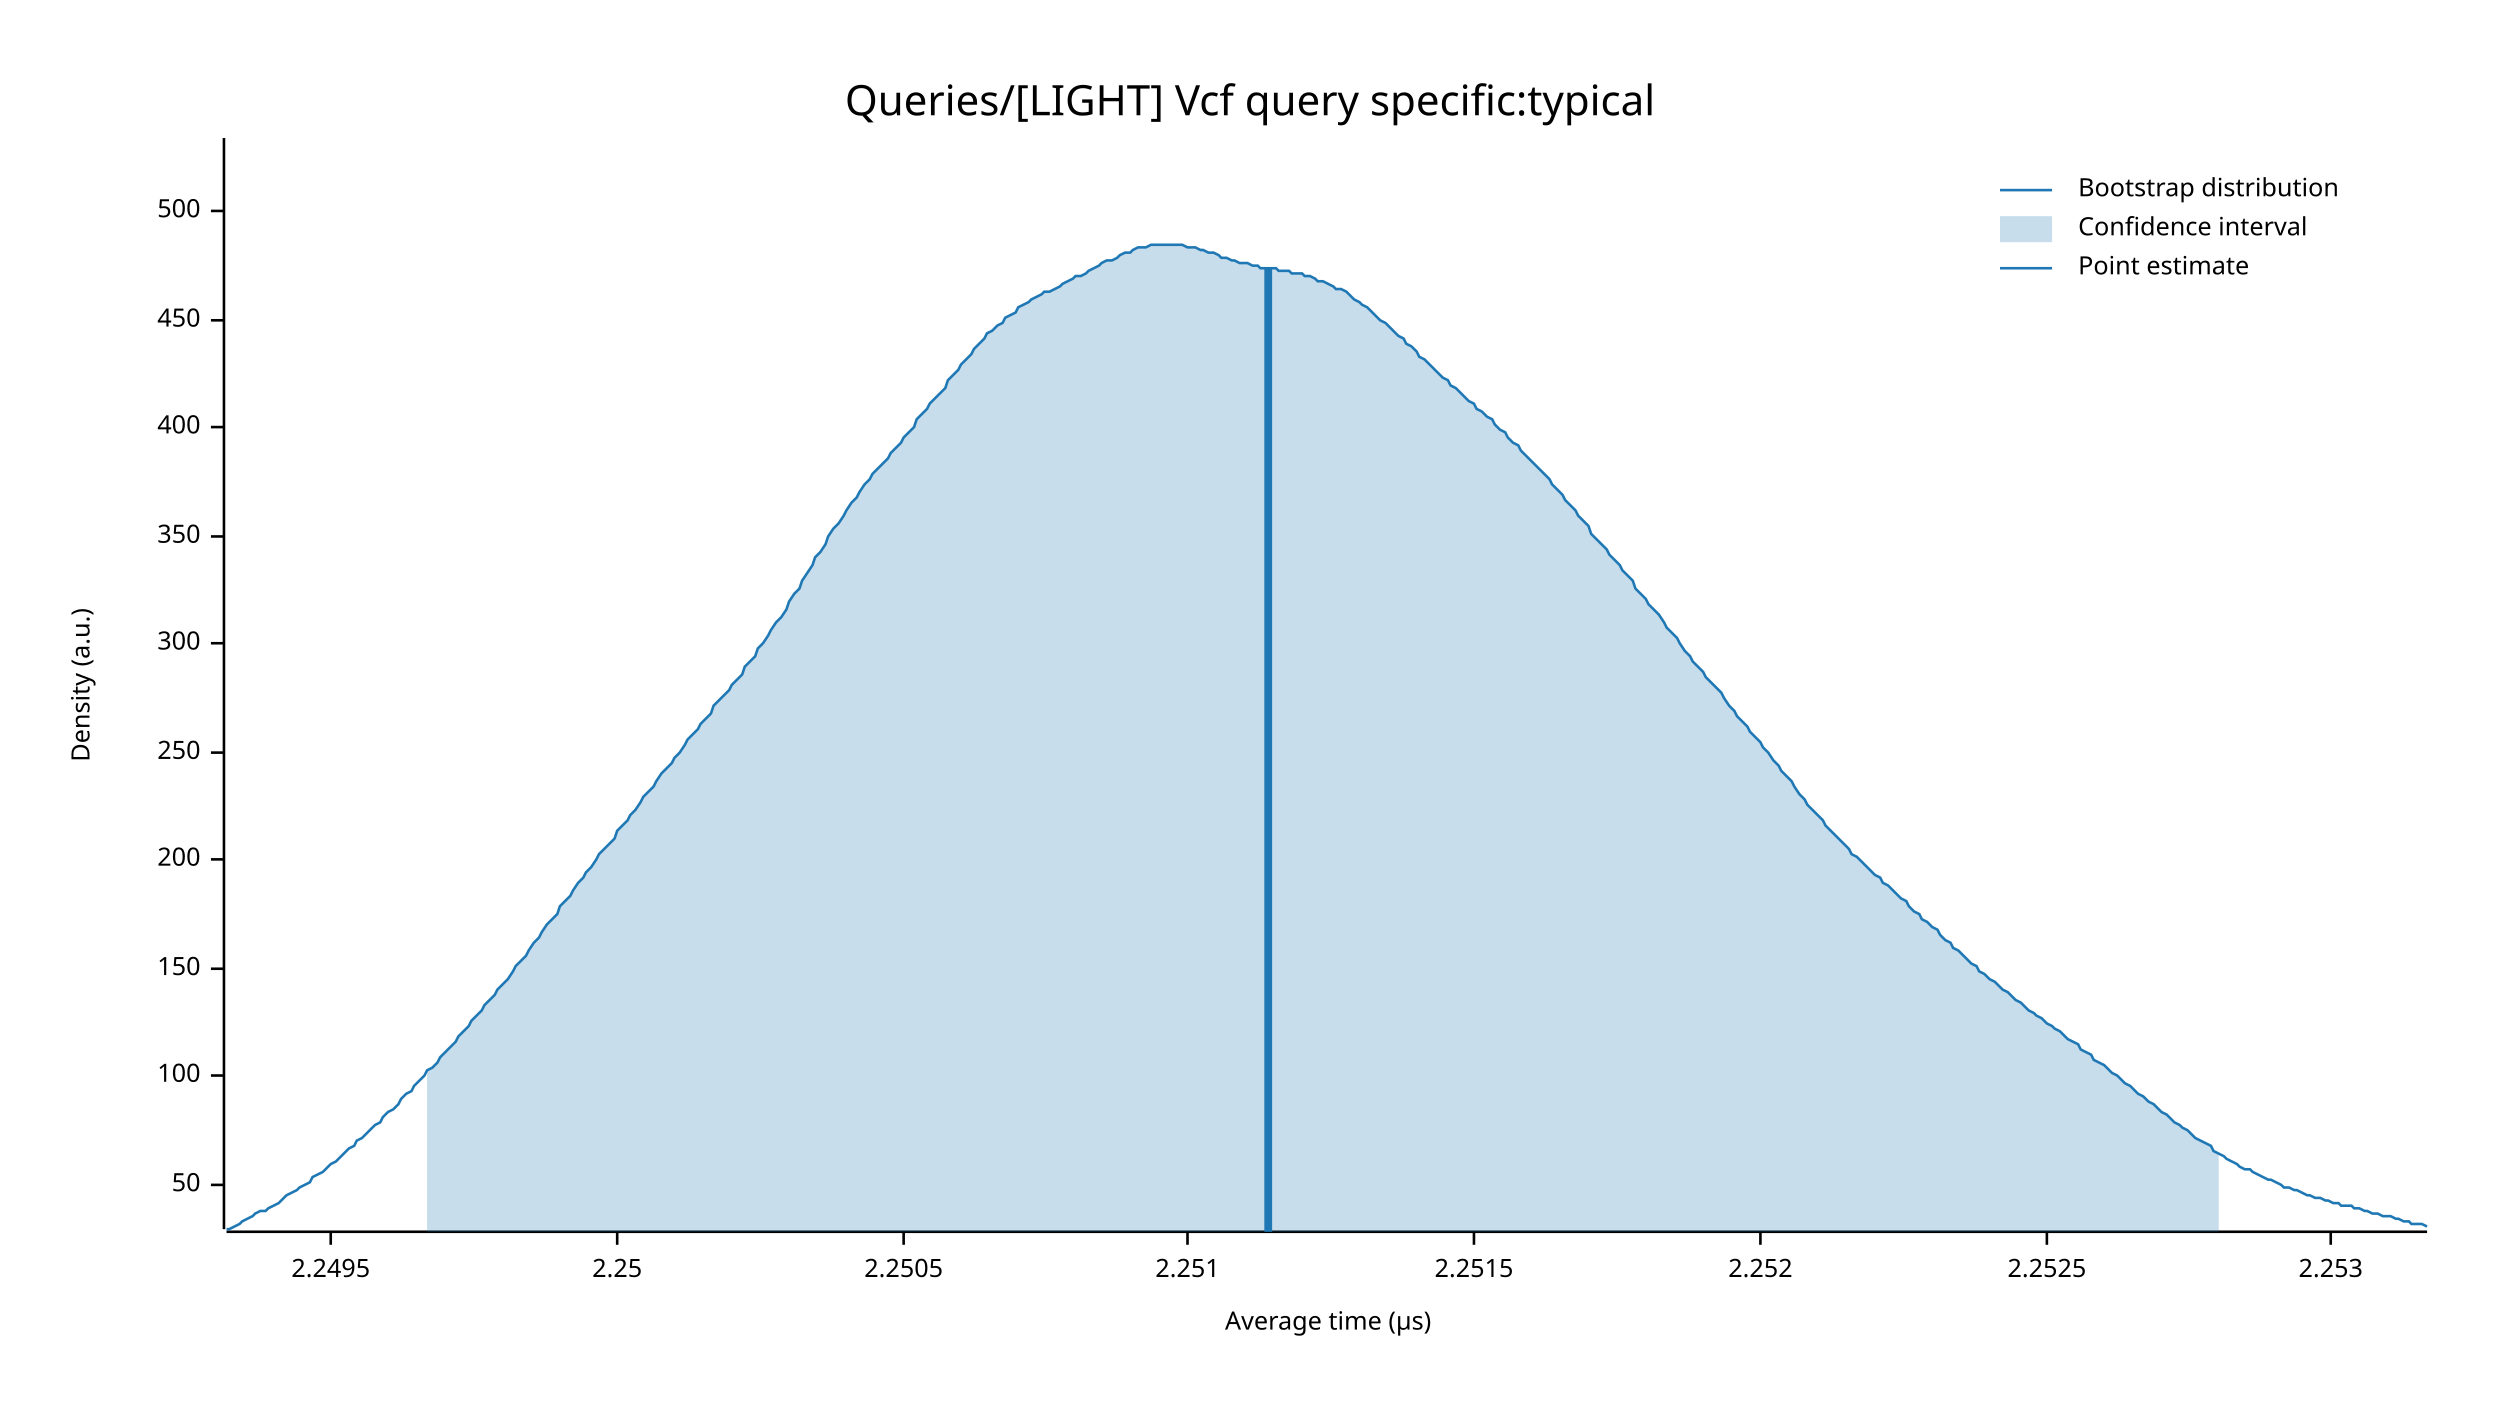
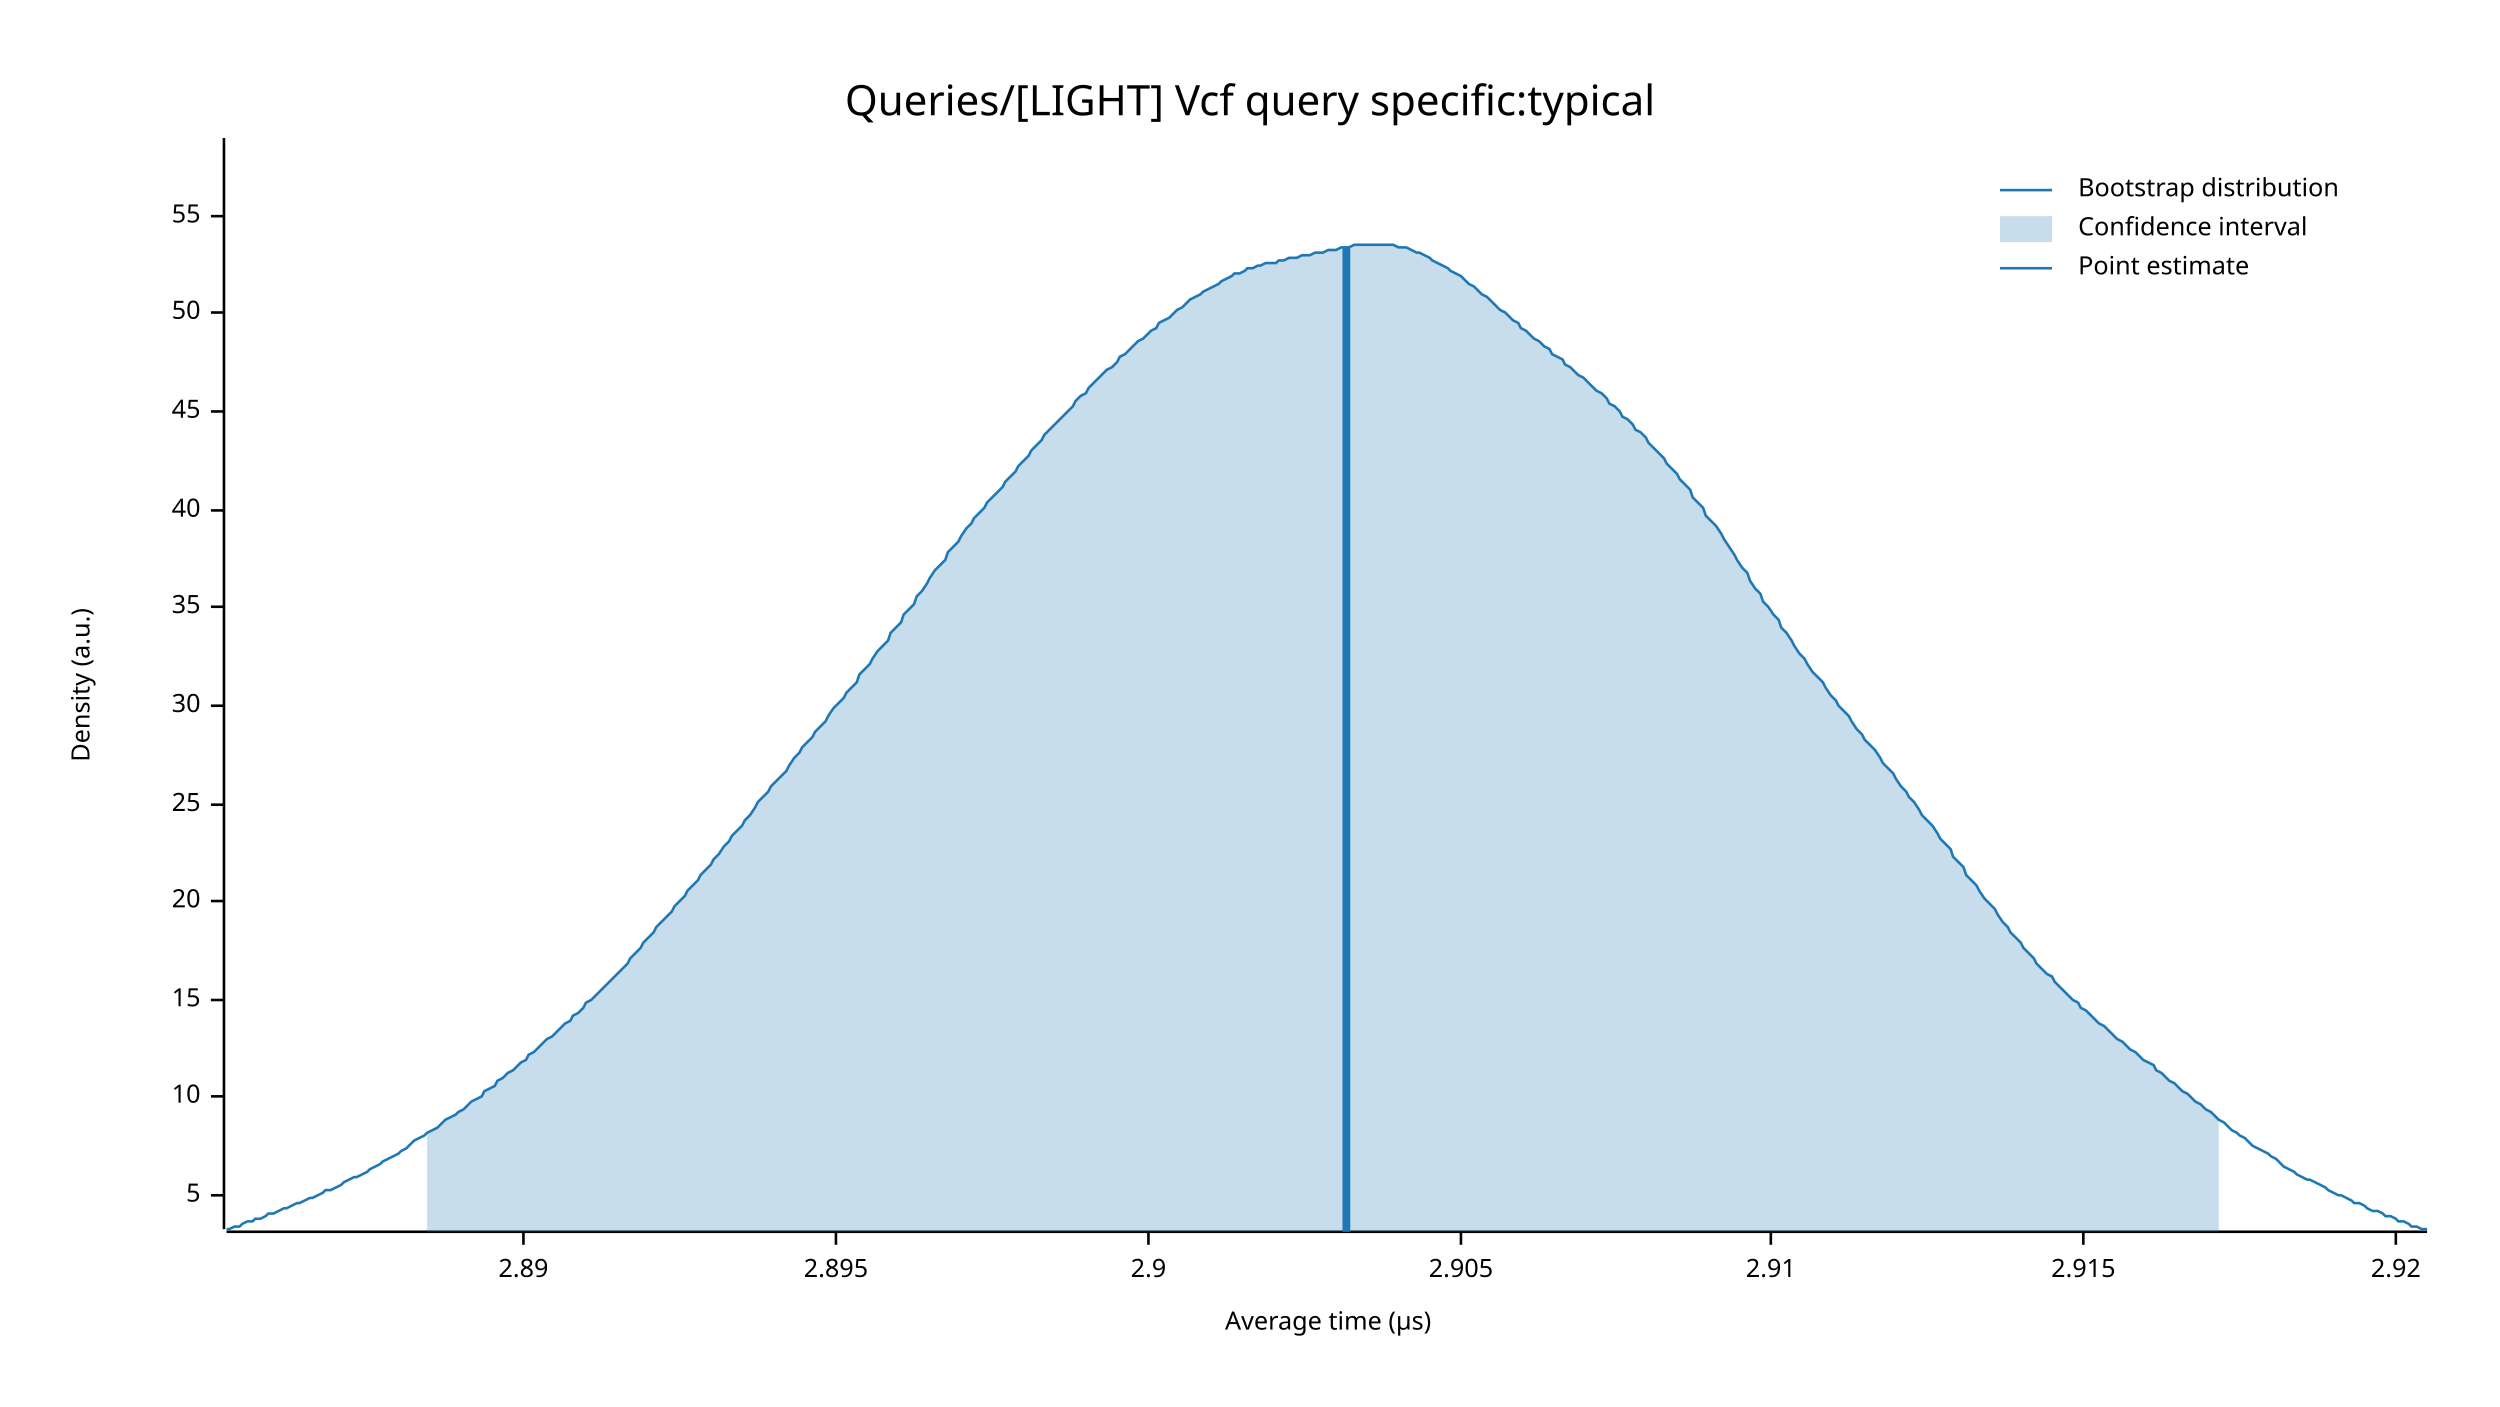
<svg xmlns="http://www.w3.org/2000/svg" width="960" height="540" viewBox="0 0 960 540">
  <text x="480" y="32" dy="0.76em" text-anchor="middle" font-family="sans-serif" font-size="16.129" opacity="1" fill="#000000">
Queries/[LIGHT] Vcf query specific:typical
</text>
  <text x="27" y="263" dy="0.76em" text-anchor="middle" font-family="sans-serif" font-size="9.677" opacity="1" fill="#000000" transform="rotate(270, 27, 263)">
Density (a.u.)
</text>
  <text x="510" y="513" dy="-0.5ex" text-anchor="middle" font-family="sans-serif" font-size="9.677" opacity="1" fill="#000000">
Average time (µs)
</text>
  <polyline fill="none" opacity="1" stroke="#000000" stroke-width="1" points="86,53 86,472 " />
-   <text x="77" y="455" dy="0.5ex" text-anchor="end" font-family="sans-serif" font-size="9.677" opacity="1" fill="#000000">
+   <text x="77" y="459" dy="0.5ex" text-anchor="end" font-family="sans-serif" font-size="9.677" opacity="1" fill="#000000">
+ 5
+ </text>
+   <polyline fill="none" opacity="1" stroke="#000000" stroke-width="1" points="81,459 86,459 " />
+   <text x="77" y="421" dy="0.5ex" text-anchor="end" font-family="sans-serif" font-size="9.677" opacity="1" fill="#000000">
+ 10
+ </text>
+   <polyline fill="none" opacity="1" stroke="#000000" stroke-width="1" points="81,421 86,421 " />
+   <text x="77" y="384" dy="0.5ex" text-anchor="end" font-family="sans-serif" font-size="9.677" opacity="1" fill="#000000">
+ 15
+ </text>
+   <polyline fill="none" opacity="1" stroke="#000000" stroke-width="1" points="81,384 86,384 " />
+   <text x="77" y="346" dy="0.5ex" text-anchor="end" font-family="sans-serif" font-size="9.677" opacity="1" fill="#000000">
+ 20
+ </text>
+   <polyline fill="none" opacity="1" stroke="#000000" stroke-width="1" points="81,346 86,346 " />
+   <text x="77" y="309" dy="0.5ex" text-anchor="end" font-family="sans-serif" font-size="9.677" opacity="1" fill="#000000">
+ 25
+ </text>
+   <polyline fill="none" opacity="1" stroke="#000000" stroke-width="1" points="81,309 86,309 " />
+   <text x="77" y="271" dy="0.5ex" text-anchor="end" font-family="sans-serif" font-size="9.677" opacity="1" fill="#000000">
+ 30
+ </text>
+   <polyline fill="none" opacity="1" stroke="#000000" stroke-width="1" points="81,271 86,271 " />
+   <text x="77" y="233" dy="0.5ex" text-anchor="end" font-family="sans-serif" font-size="9.677" opacity="1" fill="#000000">
+ 35
+ </text>
+   <polyline fill="none" opacity="1" stroke="#000000" stroke-width="1" points="81,233 86,233 " />
+   <text x="77" y="196" dy="0.5ex" text-anchor="end" font-family="sans-serif" font-size="9.677" opacity="1" fill="#000000">
+ 40
+ </text>
+   <polyline fill="none" opacity="1" stroke="#000000" stroke-width="1" points="81,196 86,196 " />
+   <text x="77" y="158" dy="0.5ex" text-anchor="end" font-family="sans-serif" font-size="9.677" opacity="1" fill="#000000">
+ 45
+ </text>
+   <polyline fill="none" opacity="1" stroke="#000000" stroke-width="1" points="81,158 86,158 " />
+   <text x="77" y="120" dy="0.5ex" text-anchor="end" font-family="sans-serif" font-size="9.677" opacity="1" fill="#000000">
50
</text>
-   <polyline fill="none" opacity="1" stroke="#000000" stroke-width="1" points="81,455 86,455 " />
-   <text x="77" y="413" dy="0.5ex" text-anchor="end" font-family="sans-serif" font-size="9.677" opacity="1" fill="#000000">
- 100
+   <polyline fill="none" opacity="1" stroke="#000000" stroke-width="1" points="81,120 86,120 " />
+   <text x="77" y="83" dy="0.5ex" text-anchor="end" font-family="sans-serif" font-size="9.677" opacity="1" fill="#000000">
+ 55
</text>
-   <polyline fill="none" opacity="1" stroke="#000000" stroke-width="1" points="81,413 86,413 " />
-   <text x="77" y="372" dy="0.5ex" text-anchor="end" font-family="sans-serif" font-size="9.677" opacity="1" fill="#000000">
- 150
+   <polyline fill="none" opacity="1" stroke="#000000" stroke-width="1" points="81,83 86,83 " />
+   <polyline fill="none" opacity="1" stroke="#000000" stroke-width="1" points="87,473 932,473 " />
+   <text x="201" y="483" dy="0.76em" text-anchor="middle" font-family="sans-serif" font-size="9.677" opacity="1" fill="#000000">
+ 2.89
</text>
-   <polyline fill="none" opacity="1" stroke="#000000" stroke-width="1" points="81,372 86,372 " />
-   <text x="77" y="330" dy="0.5ex" text-anchor="end" font-family="sans-serif" font-size="9.677" opacity="1" fill="#000000">
- 200
+   <polyline fill="none" opacity="1" stroke="#000000" stroke-width="1" points="201,473 201,478 " />
+   <text x="321" y="483" dy="0.76em" text-anchor="middle" font-family="sans-serif" font-size="9.677" opacity="1" fill="#000000">
+ 2.895
</text>
-   <polyline fill="none" opacity="1" stroke="#000000" stroke-width="1" points="81,330 86,330 " />
-   <text x="77" y="289" dy="0.5ex" text-anchor="end" font-family="sans-serif" font-size="9.677" opacity="1" fill="#000000">
- 250
+   <polyline fill="none" opacity="1" stroke="#000000" stroke-width="1" points="321,473 321,478 " />
+   <text x="441" y="483" dy="0.76em" text-anchor="middle" font-family="sans-serif" font-size="9.677" opacity="1" fill="#000000">
+ 2.9
</text>
-   <polyline fill="none" opacity="1" stroke="#000000" stroke-width="1" points="81,289 86,289 " />
-   <text x="77" y="247" dy="0.5ex" text-anchor="end" font-family="sans-serif" font-size="9.677" opacity="1" fill="#000000">
- 300
+   <polyline fill="none" opacity="1" stroke="#000000" stroke-width="1" points="441,473 441,478 " />
+   <text x="561" y="483" dy="0.76em" text-anchor="middle" font-family="sans-serif" font-size="9.677" opacity="1" fill="#000000">
+ 2.905
</text>
-   <polyline fill="none" opacity="1" stroke="#000000" stroke-width="1" points="81,247 86,247 " />
-   <text x="77" y="206" dy="0.5ex" text-anchor="end" font-family="sans-serif" font-size="9.677" opacity="1" fill="#000000">
- 350
+   <polyline fill="none" opacity="1" stroke="#000000" stroke-width="1" points="561,473 561,478 " />
+   <text x="680" y="483" dy="0.76em" text-anchor="middle" font-family="sans-serif" font-size="9.677" opacity="1" fill="#000000">
+ 2.91
</text>
-   <polyline fill="none" opacity="1" stroke="#000000" stroke-width="1" points="81,206 86,206 " />
-   <text x="77" y="164" dy="0.5ex" text-anchor="end" font-family="sans-serif" font-size="9.677" opacity="1" fill="#000000">
- 400
+   <polyline fill="none" opacity="1" stroke="#000000" stroke-width="1" points="680,473 680,478 " />
+   <text x="800" y="483" dy="0.76em" text-anchor="middle" font-family="sans-serif" font-size="9.677" opacity="1" fill="#000000">
+ 2.915
</text>
-   <polyline fill="none" opacity="1" stroke="#000000" stroke-width="1" points="81,164 86,164 " />
-   <text x="77" y="123" dy="0.5ex" text-anchor="end" font-family="sans-serif" font-size="9.677" opacity="1" fill="#000000">
- 450
+   <polyline fill="none" opacity="1" stroke="#000000" stroke-width="1" points="800,473 800,478 " />
+   <text x="920" y="483" dy="0.76em" text-anchor="middle" font-family="sans-serif" font-size="9.677" opacity="1" fill="#000000">
+ 2.92
</text>
-   <polyline fill="none" opacity="1" stroke="#000000" stroke-width="1" points="81,123 86,123 " />
-   <text x="77" y="81" dy="0.5ex" text-anchor="end" font-family="sans-serif" font-size="9.677" opacity="1" fill="#000000">
- 500
- </text>
-   <polyline fill="none" opacity="1" stroke="#000000" stroke-width="1" points="81,81 86,81 " />
-   <polyline fill="none" opacity="1" stroke="#000000" stroke-width="1" points="87,473 932,473 " />
-   <text x="127" y="483" dy="0.76em" text-anchor="middle" font-family="sans-serif" font-size="9.677" opacity="1" fill="#000000">
- 2.2495
- </text>
-   <polyline fill="none" opacity="1" stroke="#000000" stroke-width="1" points="127,473 127,478 " />
-   <text x="237" y="483" dy="0.76em" text-anchor="middle" font-family="sans-serif" font-size="9.677" opacity="1" fill="#000000">
- 2.25
- </text>
-   <polyline fill="none" opacity="1" stroke="#000000" stroke-width="1" points="237,473 237,478 " />
-   <text x="347" y="483" dy="0.76em" text-anchor="middle" font-family="sans-serif" font-size="9.677" opacity="1" fill="#000000">
- 2.2505
- </text>
-   <polyline fill="none" opacity="1" stroke="#000000" stroke-width="1" points="347,473 347,478 " />
-   <text x="456" y="483" dy="0.76em" text-anchor="middle" font-family="sans-serif" font-size="9.677" opacity="1" fill="#000000">
- 2.251
- </text>
-   <polyline fill="none" opacity="1" stroke="#000000" stroke-width="1" points="456,473 456,478 " />
-   <text x="566" y="483" dy="0.76em" text-anchor="middle" font-family="sans-serif" font-size="9.677" opacity="1" fill="#000000">
- 2.2515
- </text>
-   <polyline fill="none" opacity="1" stroke="#000000" stroke-width="1" points="566,473 566,478 " />
-   <text x="676" y="483" dy="0.76em" text-anchor="middle" font-family="sans-serif" font-size="9.677" opacity="1" fill="#000000">
- 2.252
- </text>
-   <polyline fill="none" opacity="1" stroke="#000000" stroke-width="1" points="676,473 676,478 " />
-   <text x="786" y="483" dy="0.76em" text-anchor="middle" font-family="sans-serif" font-size="9.677" opacity="1" fill="#000000">
- 2.2525
- </text>
-   <polyline fill="none" opacity="1" stroke="#000000" stroke-width="1" points="786,473 786,478 " />
-   <text x="895" y="483" dy="0.76em" text-anchor="middle" font-family="sans-serif" font-size="9.677" opacity="1" fill="#000000">
- 2.253
- </text>
-   <polyline fill="none" opacity="1" stroke="#000000" stroke-width="1" points="895,473 895,478 " />
-   <polyline fill="none" opacity="1" stroke="#1F78B4" stroke-width="1" points="87,472 88,472 90,471 92,470 93,469 95,468 97,467 98,466 100,465 102,465 103,464 105,463 107,462 109,460 110,459 112,458 114,457 115,456 117,455 119,454 120,452 122,451 124,450 125,449 127,447 129,446 131,444 132,443 134,441 136,440 137,438 139,437 141,435 142,434 144,432 146,431 147,429 149,427 151,426 153,424 154,422 156,420 158,419 159,417 161,415 163,413 164,411 166,410 168,408 169,406 171,404 173,402 175,400 176,398 178,396 180,394 181,392 183,390 185,388 186,386 188,384 190,382 191,380 193,378 195,376 197,373 198,371 200,369 202,367 203,365 205,362 207,360 208,358 210,355 212,353 214,351 215,348 217,346 219,344 220,342 222,339 224,337 225,335 227,333 229,330 230,328 232,326 234,324 236,322 237,319 239,317 241,315 242,313 244,311 246,308 247,306 249,304 251,302 252,300 254,297 256,295 258,293 259,291 261,289 263,286 264,284 266,282 268,280 269,278 271,276 273,274 274,271 276,269 278,267 280,265 281,263 283,261 285,259 286,256 288,254 290,252 291,249 293,247 295,244 296,242 298,239 300,237 302,234 303,231 305,228 307,226 308,223 310,220 312,217 313,214 315,212 317,209 318,206 320,203 322,201 324,198 325,196 327,193 329,191 330,189 332,186 334,184 335,182 337,180 339,178 341,176 342,174 344,172 346,170 347,168 349,166 351,164 352,161 354,159 356,157 357,155 359,153 361,151 363,149 364,146 366,144 368,142 369,140 371,138 373,136 374,134 376,132 378,130 379,128 381,127 383,125 385,124 386,122 388,121 390,120 391,118 393,117 395,116 396,115 398,114 400,113 401,112 403,112 405,111 407,110 408,109 410,108 412,107 413,106 415,106 417,105 418,104 420,103 422,102 423,101 425,100 427,100 429,99 430,98 432,97 434,97 435,96 437,95 439,95 440,95 442,94 444,94 445,94 447,94 449,94 451,94 452,94 454,94 456,95 457,95 459,95 461,96 462,96 464,97 466,97 468,98 469,99 471,99 473,100 474,100 476,101 478,101 479,101 481,102 483,102 484,103 486,103 488,103 490,103 491,104 493,104 495,104 496,105 498,105 500,105 501,106 503,106 505,107 506,108 508,108 510,109 512,110 513,111 515,111 517,112 518,113 520,115 522,116 523,117 525,118 527,120 528,121 530,123 532,124 534,126 535,127 537,129 539,130 540,132 542,133 544,135 545,137 547,138 549,140 550,141 552,143 554,145 556,146 557,148 559,149 561,151 562,152 564,154 566,155 567,157 569,158 571,160 573,161 574,163 576,165 578,166 579,168 581,170 583,171 584,173 586,175 588,177 589,178 591,180 593,182 595,184 596,186 598,188 600,190 601,192 603,194 605,196 606,198 608,200 610,202 611,205 613,207 615,209 617,211 618,213 620,215 622,217 623,219 625,221 627,223 628,226 630,228 632,230 633,232 635,234 637,236 639,239 640,241 642,243 644,245 645,247 647,250 649,252 650,254 652,256 654,258 655,260 657,262 659,264 661,266 662,268 664,271 666,273 667,275 669,277 671,279 672,281 674,283 676,285 677,287 679,289 681,292 683,294 684,296 686,298 688,300 689,302 691,305 693,307 694,309 696,311 698,313 700,315 701,317 703,319 705,321 706,322 708,324 710,326 711,328 713,329 715,331 716,332 718,334 720,336 722,337 723,339 725,340 727,342 728,343 730,345 732,346 733,348 735,350 737,351 738,353 740,354 742,356 744,357 745,359 747,361 749,362 750,364 752,365 754,367 755,368 757,370 759,371 760,373 762,374 764,376 766,377 767,378 769,380 771,381 772,382 774,384 776,385 777,386 779,388 781,389 782,390 784,391 786,393 788,394 789,395 791,396 793,398 794,399 796,400 798,401 799,403 801,404 803,405 804,407 806,408 808,409 810,411 811,412 813,413 815,415 816,416 818,417 820,419 821,420 823,421 825,423 827,424 828,425 830,427 832,428 833,429 835,431 837,432 838,433 840,434 842,436 843,437 845,438 847,439 849,440 850,442 852,443 854,444 855,445 857,446 859,447 860,448 862,449 864,449 865,450 867,451 869,452 871,453 872,453 874,454 876,455 877,456 879,456 881,457 882,457 884,458 886,459 887,459 889,460 891,460 893,461 894,461 896,462 898,462 899,463 901,463 903,463 904,464 906,464 908,465 909,465 911,466 913,466 915,467 916,467 918,467 920,468 921,468 923,469 925,469 926,470 928,470 930,470 932,471 " />
-   <polygon opacity="0.25" fill="#1F78B4" points="164,411 166,410 168,408 169,406 171,404 173,402 175,400 176,398 178,396 180,394 181,392 183,390 185,388 186,386 188,384 190,382 191,380 193,378 195,376 197,373 198,371 200,369 202,367 203,365 205,362 207,360 208,358 210,355 212,353 214,351 215,348 217,346 219,344 220,342 222,339 224,337 225,335 227,333 229,330 230,328 232,326 234,324 236,322 237,319 239,317 241,315 242,313 244,311 246,308 247,306 249,304 251,302 252,300 254,297 256,295 258,293 259,291 261,289 263,286 264,284 266,282 268,280 269,278 271,276 273,274 274,271 276,269 278,267 280,265 281,263 283,261 285,259 286,256 288,254 290,252 291,249 293,247 295,244 296,242 298,239 300,237 302,234 303,231 305,228 307,226 308,223 310,220 312,217 313,214 315,212 317,209 318,206 320,203 322,201 324,198 325,196 327,193 329,191 330,189 332,186 334,184 335,182 337,180 339,178 341,176 342,174 344,172 346,170 347,168 349,166 351,164 352,161 354,159 356,157 357,155 359,153 361,151 363,149 364,146 366,144 368,142 369,140 371,138 373,136 374,134 376,132 378,130 379,128 381,127 383,125 385,124 386,122 388,121 390,120 391,118 393,117 395,116 396,115 398,114 400,113 401,112 403,112 405,111 407,110 408,109 410,108 412,107 413,106 415,106 417,105 418,104 420,103 422,102 423,101 425,100 427,100 429,99 430,98 432,97 434,97 435,96 437,95 439,95 440,95 442,94 444,94 445,94 447,94 449,94 451,94 452,94 454,94 456,95 457,95 459,95 461,96 462,96 464,97 466,97 468,98 469,99 471,99 473,100 474,100 476,101 478,101 479,101 481,102 483,102 484,103 486,103 488,103 490,103 491,104 493,104 495,104 496,105 498,105 500,105 501,106 503,106 505,107 506,108 508,108 510,109 512,110 513,111 515,111 517,112 518,113 520,115 522,116 523,117 525,118 527,120 528,121 530,123 532,124 534,126 535,127 537,129 539,130 540,132 542,133 544,135 545,137 547,138 549,140 550,141 552,143 554,145 556,146 557,148 559,149 561,151 562,152 564,154 566,155 567,157 569,158 571,160 573,161 574,163 576,165 578,166 579,168 581,170 583,171 584,173 586,175 588,177 589,178 591,180 593,182 595,184 596,186 598,188 600,190 601,192 603,194 605,196 606,198 608,200 610,202 611,205 613,207 615,209 617,211 618,213 620,215 622,217 623,219 625,221 627,223 628,226 630,228 632,230 633,232 635,234 637,236 639,239 640,241 642,243 644,245 645,247 647,250 649,252 650,254 652,256 654,258 655,260 657,262 659,264 661,266 662,268 664,271 666,273 667,275 669,277 671,279 672,281 674,283 676,285 677,287 679,289 681,292 683,294 684,296 686,298 688,300 689,302 691,305 693,307 694,309 696,311 698,313 700,315 701,317 703,319 705,321 706,322 708,324 710,326 711,328 713,329 715,331 716,332 718,334 720,336 722,337 723,339 725,340 727,342 728,343 730,345 732,346 733,348 735,350 737,351 738,353 740,354 742,356 744,357 745,359 747,361 749,362 750,364 752,365 754,367 755,368 757,370 759,371 760,373 762,374 764,376 766,377 767,378 769,380 771,381 772,382 774,384 776,385 777,386 779,388 781,389 782,390 784,391 786,393 788,394 789,395 791,396 793,398 794,399 796,400 798,401 799,403 801,404 803,405 804,407 806,408 808,409 810,411 811,412 813,413 815,415 816,416 818,417 820,419 821,420 823,421 825,423 827,424 828,425 830,427 832,428 833,429 835,431 837,432 838,433 840,434 842,436 843,437 845,438 847,439 849,440 850,442 852,443 852,473 164,473 " />
-   <polyline fill="none" opacity="1" stroke="#1F78B4" stroke-width="3" points="487,473 487,103 " />
+   <polyline fill="none" opacity="1" stroke="#000000" stroke-width="1" points="920,473 920,478 " />
+   <polyline fill="none" opacity="1" stroke="#1F78B4" stroke-width="1" points="87,472 88,472 90,471 92,471 93,470 95,469 97,469 98,468 100,468 102,467 103,466 105,466 107,465 109,464 110,464 112,463 114,462 115,462 117,461 119,460 120,460 122,459 124,458 125,457 127,457 129,456 131,455 132,454 134,453 136,452 137,452 139,451 141,450 142,449 144,448 146,447 147,446 149,445 151,444 153,443 154,442 156,441 158,439 159,438 161,437 163,436 164,435 166,434 168,433 169,432 171,430 173,429 175,428 176,427 178,426 180,424 181,423 183,422 185,421 186,419 188,418 190,417 191,415 193,414 195,412 197,411 198,410 200,408 202,407 203,405 205,404 207,402 208,401 210,399 212,398 214,396 215,395 217,393 219,392 220,390 222,389 224,387 225,385 227,384 229,382 230,381 232,379 234,377 236,375 237,374 239,372 241,370 242,368 244,366 246,364 247,362 249,360 251,358 252,356 254,354 256,352 258,350 259,348 261,346 263,344 264,342 266,340 268,338 269,336 271,334 273,332 274,330 276,328 278,325 280,323 281,321 283,319 285,317 286,315 288,313 290,310 291,308 293,306 295,304 296,302 298,300 300,298 302,296 303,294 305,291 307,289 308,287 310,285 312,283 313,281 315,279 317,277 318,275 320,272 322,270 324,268 325,266 327,264 329,262 330,259 332,257 334,255 335,253 337,250 339,248 341,246 342,243 344,241 346,239 347,236 349,234 351,232 352,229 354,227 356,224 357,222 359,219 361,217 363,215 364,212 366,210 368,208 369,206 371,203 373,201 374,199 376,197 378,195 379,193 381,191 383,189 385,187 386,185 388,183 390,181 391,179 393,177 395,175 396,173 398,171 400,169 401,167 403,165 405,163 407,161 408,160 410,158 412,156 413,154 415,152 417,151 418,149 420,147 422,145 423,144 425,142 427,141 429,139 430,137 432,136 434,134 435,133 437,131 439,130 440,129 442,127 444,126 445,124 447,123 449,122 451,120 452,119 454,118 456,116 457,115 459,114 461,113 462,112 464,111 466,110 468,109 469,108 471,107 473,106 474,105 476,105 478,104 479,103 481,103 483,102 484,102 486,101 488,101 490,101 491,100 493,100 495,99 496,99 498,99 500,98 501,98 503,98 505,97 506,97 508,97 510,96 512,96 513,96 515,95 517,95 518,95 520,94 522,94 523,94 525,94 527,94 528,94 530,94 532,94 534,94 535,94 537,95 539,95 540,95 542,96 544,97 545,97 547,98 549,99 550,100 552,101 554,102 556,103 557,104 559,105 561,106 562,107 564,109 566,110 567,111 569,113 571,114 573,116 574,117 576,119 578,120 579,121 581,123 583,124 584,126 586,127 588,129 589,130 591,131 593,133 595,134 596,136 598,137 600,138 601,140 603,141 605,143 606,144 608,145 610,147 611,148 613,150 615,151 617,153 618,155 620,156 622,158 623,160 625,161 627,163 628,165 630,166 632,168 633,170 635,172 637,174 639,176 640,178 642,180 644,182 645,184 647,186 649,188 650,191 652,193 654,195 655,198 657,200 659,202 661,205 662,207 664,210 666,213 667,215 669,218 671,220 672,223 674,226 676,228 677,231 679,233 681,236 683,238 684,241 686,243 688,246 689,248 691,251 693,253 694,255 696,258 698,260 700,262 701,264 703,267 705,269 706,271 708,273 710,275 711,277 713,280 715,282 716,284 718,286 720,288 722,291 723,293 725,295 727,297 728,299 730,302 732,304 733,306 735,308 737,311 738,313 740,315 742,317 744,320 745,322 747,324 749,326 750,329 752,331 754,333 755,336 757,338 759,340 760,342 762,345 764,347 766,349 767,351 769,354 771,356 772,358 774,360 776,362 777,364 779,366 781,368 782,370 784,372 786,374 788,375 789,377 791,379 793,381 794,382 796,384 798,385 799,387 801,388 803,390 804,391 806,393 808,394 810,396 811,397 813,399 815,400 816,401 818,403 820,404 821,405 823,407 825,408 827,409 828,411 830,412 832,414 833,415 835,416 837,418 838,419 840,420 842,422 843,423 845,424 847,426 849,427 850,428 852,430 854,431 855,432 857,434 859,435 860,436 862,437 864,439 865,440 867,441 869,442 871,443 872,444 874,445 876,447 877,448 879,449 881,450 882,451 884,452 886,453 887,453 889,454 891,455 893,456 894,457 896,458 898,459 899,459 901,460 903,461 904,462 906,462 908,463 909,464 911,465 913,465 915,466 916,467 918,467 920,468 921,469 923,469 925,470 926,471 928,471 930,472 932,472 " />
+   <polygon opacity="0.25" fill="#1F78B4" points="164,435 166,434 168,433 169,432 171,430 173,429 175,428 176,427 178,426 180,424 181,423 183,422 185,421 186,419 188,418 190,417 191,415 193,414 195,412 197,411 198,410 200,408 202,407 203,405 205,404 207,402 208,401 210,399 212,398 214,396 215,395 217,393 219,392 220,390 222,389 224,387 225,385 227,384 229,382 230,381 232,379 234,377 236,375 237,374 239,372 241,370 242,368 244,366 246,364 247,362 249,360 251,358 252,356 254,354 256,352 258,350 259,348 261,346 263,344 264,342 266,340 268,338 269,336 271,334 273,332 274,330 276,328 278,325 280,323 281,321 283,319 285,317 286,315 288,313 290,310 291,308 293,306 295,304 296,302 298,300 300,298 302,296 303,294 305,291 307,289 308,287 310,285 312,283 313,281 315,279 317,277 318,275 320,272 322,270 324,268 325,266 327,264 329,262 330,259 332,257 334,255 335,253 337,250 339,248 341,246 342,243 344,241 346,239 347,236 349,234 351,232 352,229 354,227 356,224 357,222 359,219 361,217 363,215 364,212 366,210 368,208 369,206 371,203 373,201 374,199 376,197 378,195 379,193 381,191 383,189 385,187 386,185 388,183 390,181 391,179 393,177 395,175 396,173 398,171 400,169 401,167 403,165 405,163 407,161 408,160 410,158 412,156 413,154 415,152 417,151 418,149 420,147 422,145 423,144 425,142 427,141 429,139 430,137 432,136 434,134 435,133 437,131 439,130 440,129 442,127 444,126 445,124 447,123 449,122 451,120 452,119 454,118 456,116 457,115 459,114 461,113 462,112 464,111 466,110 468,109 469,108 471,107 473,106 474,105 476,105 478,104 479,103 481,103 483,102 484,102 486,101 488,101 490,101 491,100 493,100 495,99 496,99 498,99 500,98 501,98 503,98 505,97 506,97 508,97 510,96 512,96 513,96 515,95 517,95 518,95 520,94 522,94 523,94 525,94 527,94 528,94 530,94 532,94 534,94 535,94 537,95 539,95 540,95 542,96 544,97 545,97 547,98 549,99 550,100 552,101 554,102 556,103 557,104 559,105 561,106 562,107 564,109 566,110 567,111 569,113 571,114 573,116 574,117 576,119 578,120 579,121 581,123 583,124 584,126 586,127 588,129 589,130 591,131 593,133 595,134 596,136 598,137 600,138 601,140 603,141 605,143 606,144 608,145 610,147 611,148 613,150 615,151 617,153 618,155 620,156 622,158 623,160 625,161 627,163 628,165 630,166 632,168 633,170 635,172 637,174 639,176 640,178 642,180 644,182 645,184 647,186 649,188 650,191 652,193 654,195 655,198 657,200 659,202 661,205 662,207 664,210 666,213 667,215 669,218 671,220 672,223 674,226 676,228 677,231 679,233 681,236 683,238 684,241 686,243 688,246 689,248 691,251 693,253 694,255 696,258 698,260 700,262 701,264 703,267 705,269 706,271 708,273 710,275 711,277 713,280 715,282 716,284 718,286 720,288 722,291 723,293 725,295 727,297 728,299 730,302 732,304 733,306 735,308 737,311 738,313 740,315 742,317 744,320 745,322 747,324 749,326 750,329 752,331 754,333 755,336 757,338 759,340 760,342 762,345 764,347 766,349 767,351 769,354 771,356 772,358 774,360 776,362 777,364 779,366 781,368 782,370 784,372 786,374 788,375 789,377 791,379 793,381 794,382 796,384 798,385 799,387 801,388 803,390 804,391 806,393 808,394 810,396 811,397 813,399 815,400 816,401 818,403 820,404 821,405 823,407 825,408 827,409 828,411 830,412 832,414 833,415 835,416 837,418 838,419 840,420 842,422 843,423 845,424 847,426 849,427 850,428 852,430 852,473 164,473 " />
+   <polyline fill="none" opacity="1" stroke="#1F78B4" stroke-width="3" points="517,473 517,95 " />
  <text x="798" y="68" dy="0.76em" text-anchor="start" font-family="sans-serif" font-size="9.677" opacity="1" fill="#000000">
Bootstrap distribution
</text>
  <text x="798" y="83" dy="0.76em" text-anchor="start" font-family="sans-serif" font-size="9.677" opacity="1" fill="#000000">
Confidence interval
</text>
  <text x="798" y="98" dy="0.76em" text-anchor="start" font-family="sans-serif" font-size="9.677" opacity="1" fill="#000000">
Point estimate
</text>
  <polyline fill="none" opacity="1" stroke="#1F78B4" stroke-width="1" points="768,73 788,73 " />
  <rect x="768" y="83" width="20" height="10" opacity="0.25" fill="#1F78B4" stroke="none" />
  <polyline fill="none" opacity="1" stroke="#1F78B4" stroke-width="1" points="768,103 788,103 " />
</svg>
